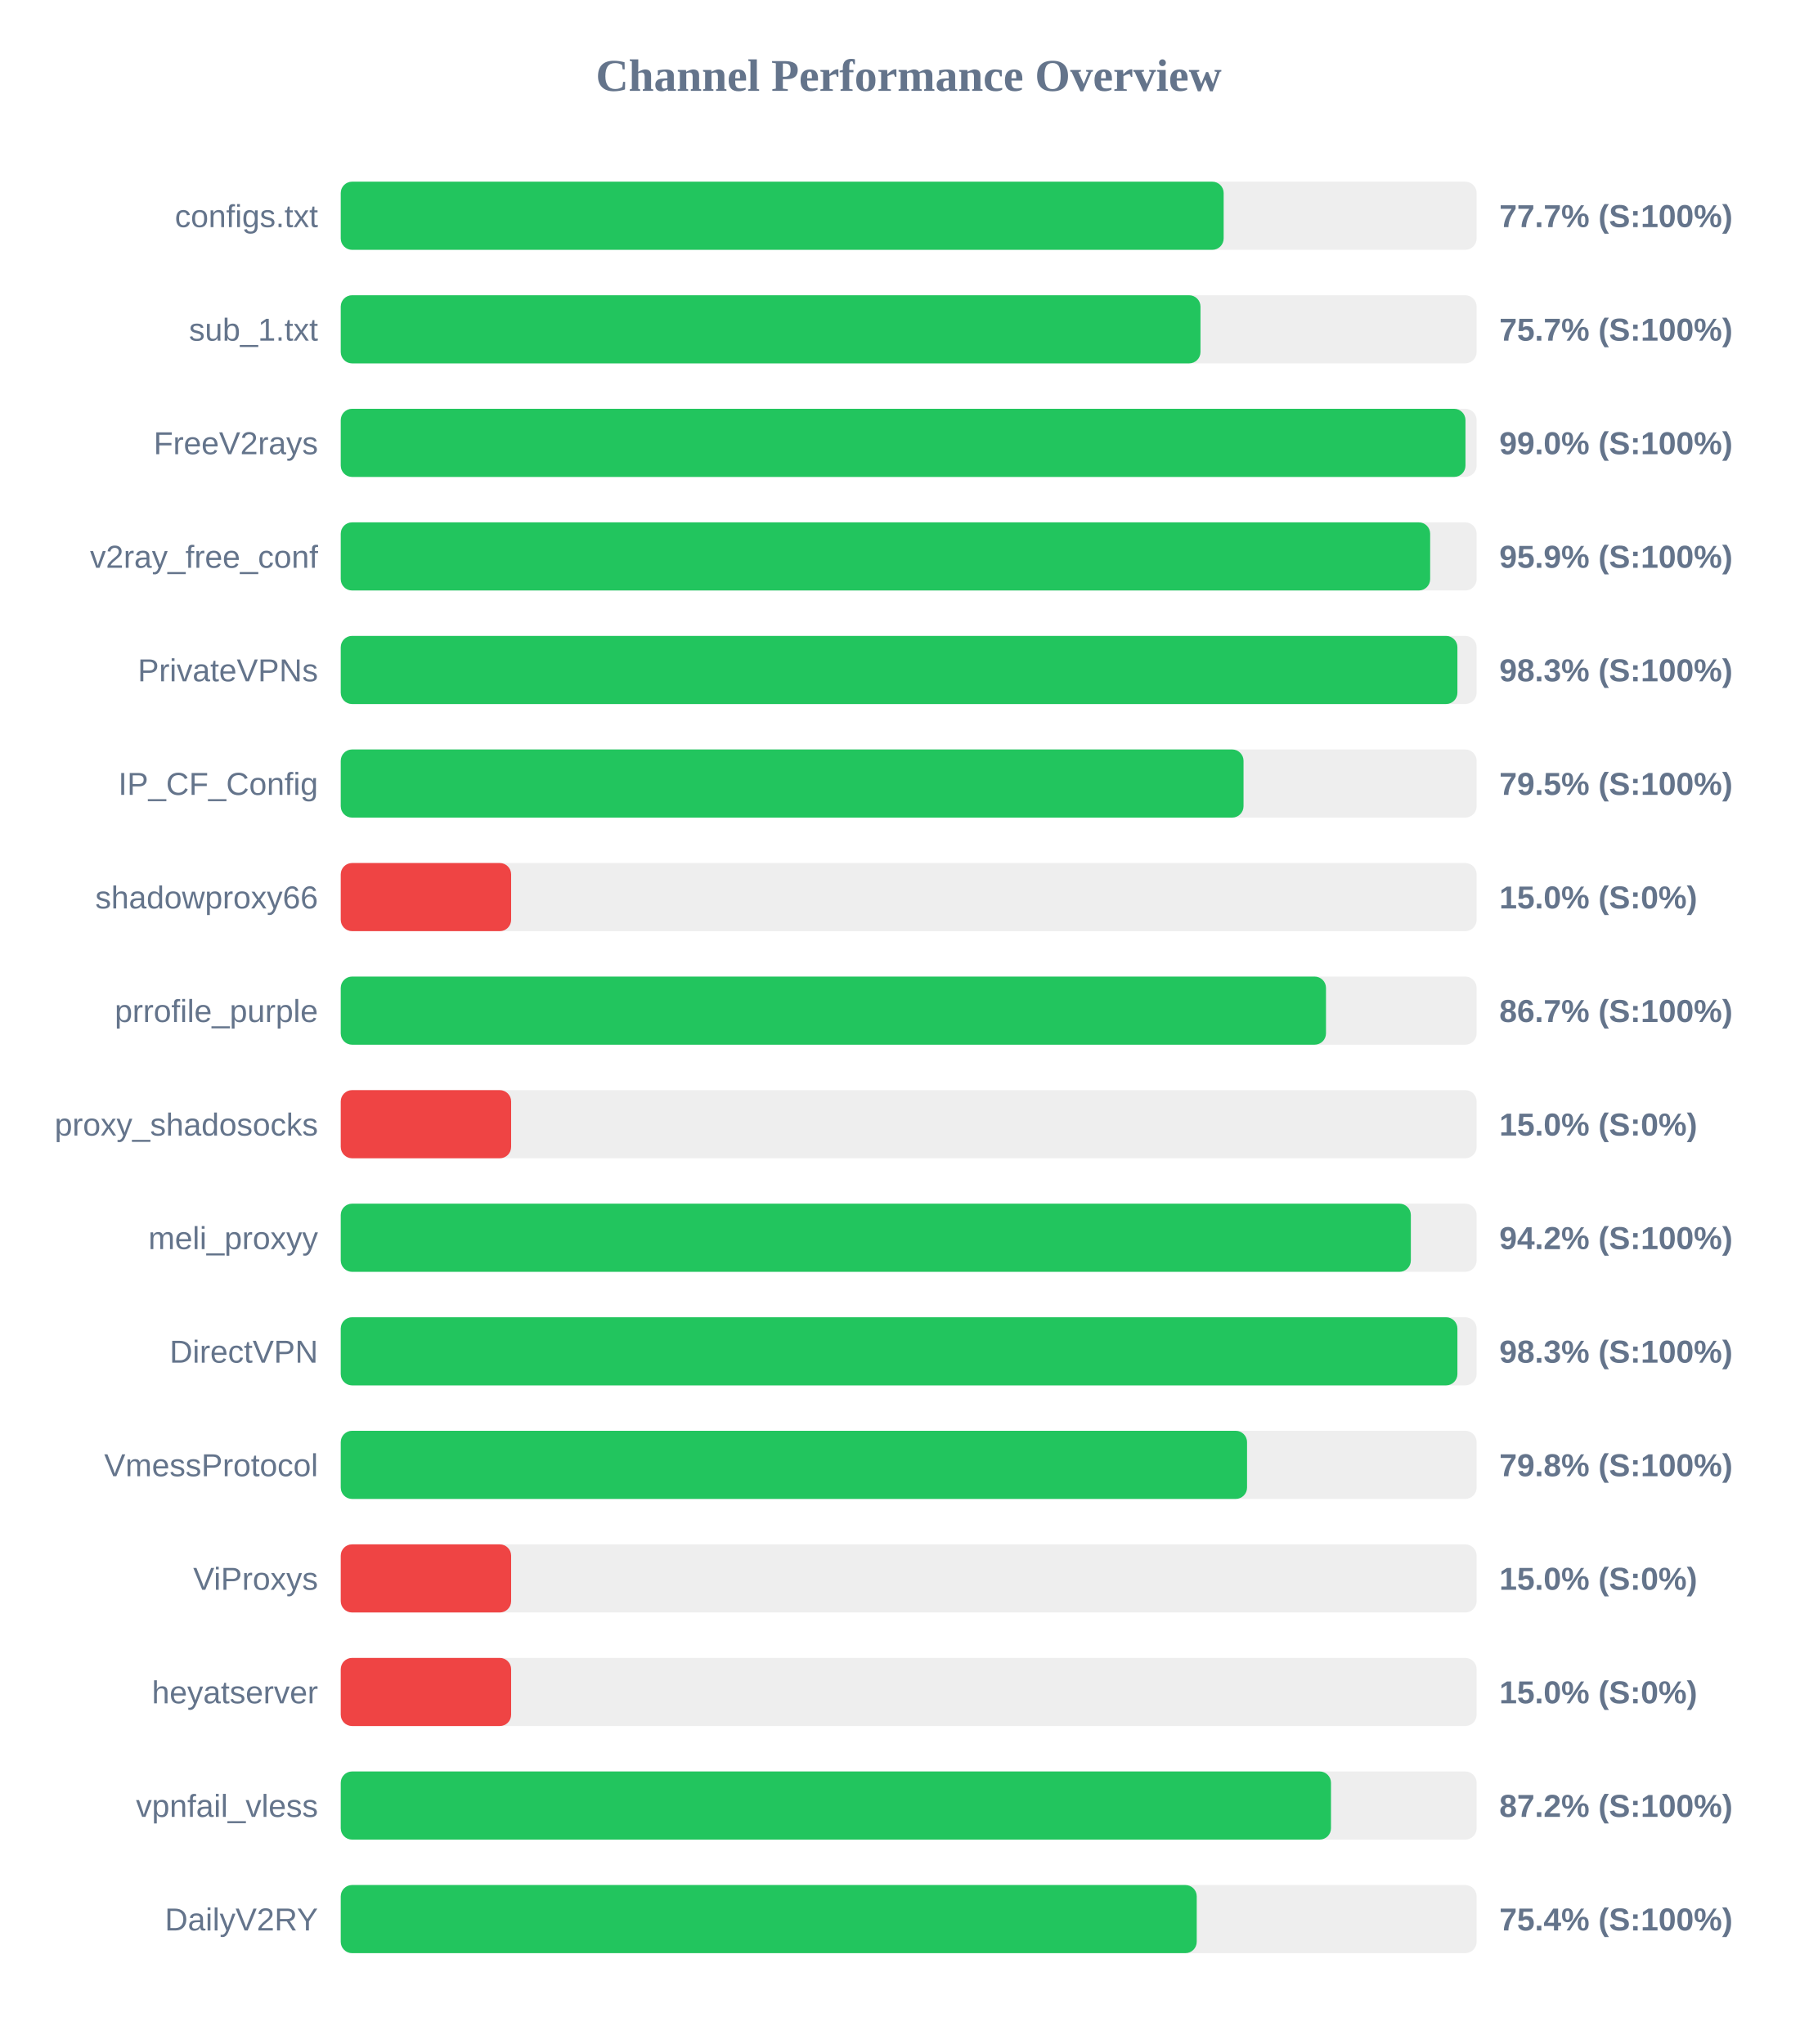
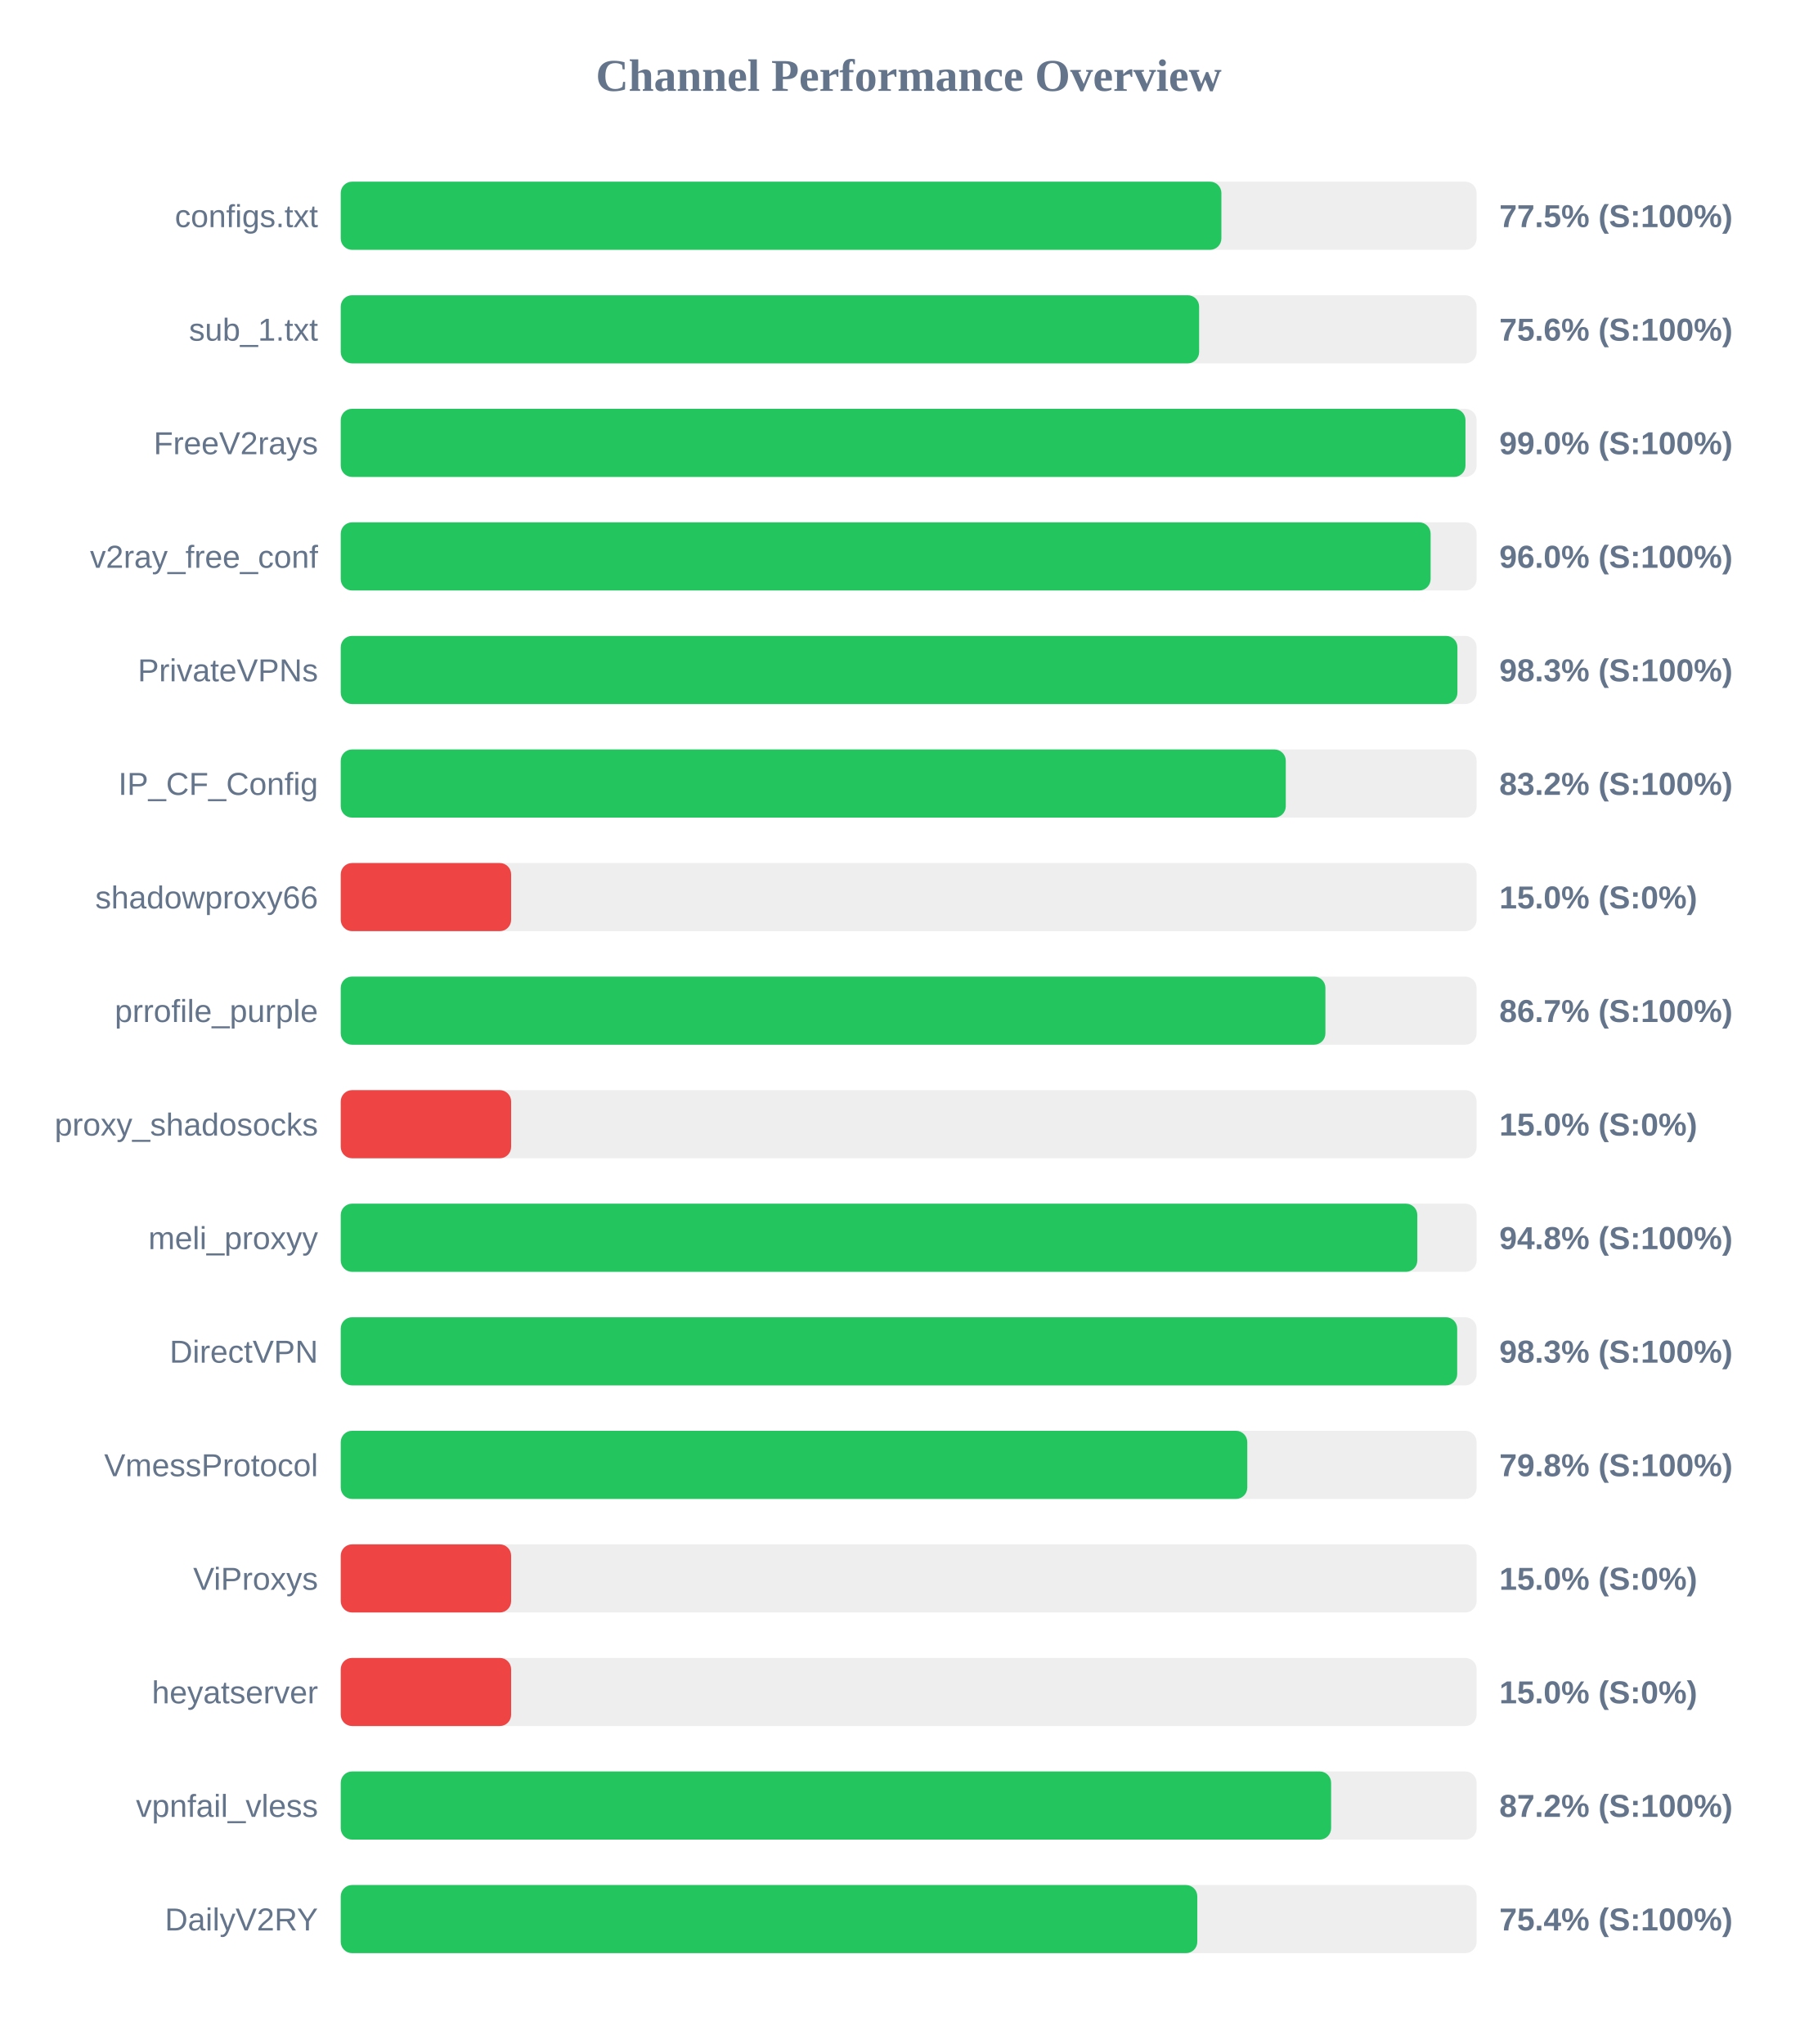
<svg xmlns="http://www.w3.org/2000/svg" width="800" height="900" version="1.1">
  <style>
        .row { font: 14px Arial; fill: #64748b; }
        .score { font: bold 14px Arial; fill: #64748b; }
    </style>
  <text x="400" y="40" text-anchor="middle" font-size="20px" font-weight="bold" fill="#64748b">Channel Performance Overview</text>
  <rect x="150" y="80" width="500" height="30" fill="#eee" rx="5" />
-   <rect x="150" y="80" width="388.65" height="30" fill="#22c55e" rx="5" />
+   <rect x="150" y="80" width="387.65" height="30" fill="#22c55e" rx="5" />
  <text x="140" y="100" text-anchor="end" class="row">configs.txt</text>
-   <text x="660" y="100" text-anchor="start" class="score">77.7% (S:100%)</text>
+   <text x="660" y="100" text-anchor="start" class="score">77.5% (S:100%)</text>
  <rect x="150" y="130" width="500" height="30" fill="#eee" rx="5" />
-   <rect x="150" y="130" width="378.45" height="30" fill="#22c55e" rx="5" />
+   <rect x="150" y="130" width="377.85" height="30" fill="#22c55e" rx="5" />
  <text x="140" y="150" text-anchor="end" class="row">sub_1.txt</text>
-   <text x="660" y="150" text-anchor="start" class="score">75.7% (S:100%)</text>
+   <text x="660" y="150" text-anchor="start" class="score">75.6% (S:100%)</text>
  <rect x="150" y="180" width="500" height="30" fill="#eee" rx="5" />
  <rect x="150" y="180" width="495.1" height="30" fill="#22c55e" rx="5" />
  <text x="140" y="200" text-anchor="end" class="row">FreeV2rays</text>
  <text x="660" y="200" text-anchor="start" class="score">99.0% (S:100%)</text>
  <rect x="150" y="230" width="500" height="30" fill="#eee" rx="5" />
-   <rect x="150" y="230" width="479.55" height="30" fill="#22c55e" rx="5" />
+   <rect x="150" y="230" width="479.75" height="30" fill="#22c55e" rx="5" />
  <text x="140" y="250" text-anchor="end" class="row">v2ray_free_conf</text>
-   <text x="660" y="250" text-anchor="start" class="score">95.9% (S:100%)</text>
+   <text x="660" y="250" text-anchor="start" class="score">96.0% (S:100%)</text>
  <rect x="150" y="280" width="500" height="30" fill="#eee" rx="5" />
  <rect x="150" y="280" width="491.55" height="30" fill="#22c55e" rx="5" />
  <text x="140" y="300" text-anchor="end" class="row">PrivateVPNs</text>
  <text x="660" y="300" text-anchor="start" class="score">98.3% (S:100%)</text>
  <rect x="150" y="330" width="500" height="30" fill="#eee" rx="5" />
-   <rect x="150" y="330" width="397.4" height="30" fill="#22c55e" rx="5" />
+   <rect x="150" y="330" width="416.0" height="30" fill="#22c55e" rx="5" />
  <text x="140" y="350" text-anchor="end" class="row">IP_CF_Config</text>
-   <text x="660" y="350" text-anchor="start" class="score">79.5% (S:100%)</text>
+   <text x="660" y="350" text-anchor="start" class="score">83.2% (S:100%)</text>
  <rect x="150" y="380" width="500" height="30" fill="#eee" rx="5" />
  <rect x="150" y="380" width="75.0" height="30" fill="#ef4444" rx="5" />
  <text x="140" y="400" text-anchor="end" class="row">shadowproxy66</text>
  <text x="660" y="400" text-anchor="start" class="score">15.0% (S:0%)</text>
  <rect x="150" y="430" width="500" height="30" fill="#eee" rx="5" />
-   <rect x="150" y="430" width="433.7" height="30" fill="#22c55e" rx="5" />
+   <rect x="150" y="430" width="433.45" height="30" fill="#22c55e" rx="5" />
  <text x="140" y="450" text-anchor="end" class="row">prrofile_purple</text>
  <text x="660" y="450" text-anchor="start" class="score">86.7% (S:100%)</text>
  <rect x="150" y="480" width="500" height="30" fill="#eee" rx="5" />
  <rect x="150" y="480" width="75.0" height="30" fill="#ef4444" rx="5" />
  <text x="140" y="500" text-anchor="end" class="row">proxy_shadosocks</text>
  <text x="660" y="500" text-anchor="start" class="score">15.0% (S:0%)</text>
  <rect x="150" y="530" width="500" height="30" fill="#eee" rx="5" />
-   <rect x="150" y="530" width="471.05" height="30" fill="#22c55e" rx="5" />
+   <rect x="150" y="530" width="473.9" height="30" fill="#22c55e" rx="5" />
  <text x="140" y="550" text-anchor="end" class="row">meli_proxyy</text>
-   <text x="660" y="550" text-anchor="start" class="score">94.2% (S:100%)</text>
+   <text x="660" y="550" text-anchor="start" class="score">94.8% (S:100%)</text>
  <rect x="150" y="580" width="500" height="30" fill="#eee" rx="5" />
-   <rect x="150" y="580" width="491.55" height="30" fill="#22c55e" rx="5" />
+   <rect x="150" y="580" width="491.45" height="30" fill="#22c55e" rx="5" />
  <text x="140" y="600" text-anchor="end" class="row">DirectVPN</text>
  <text x="660" y="600" text-anchor="start" class="score">98.3% (S:100%)</text>
  <rect x="150" y="630" width="500" height="30" fill="#eee" rx="5" />
-   <rect x="150" y="630" width="398.95" height="30" fill="#22c55e" rx="5" />
+   <rect x="150" y="630" width="399.05" height="30" fill="#22c55e" rx="5" />
  <text x="140" y="650" text-anchor="end" class="row">VmessProtocol</text>
  <text x="660" y="650" text-anchor="start" class="score">79.8% (S:100%)</text>
  <rect x="150" y="680" width="500" height="30" fill="#eee" rx="5" />
  <rect x="150" y="680" width="75.0" height="30" fill="#ef4444" rx="5" />
  <text x="140" y="700" text-anchor="end" class="row">ViProxys</text>
  <text x="660" y="700" text-anchor="start" class="score">15.0% (S:0%)</text>
  <rect x="150" y="730" width="500" height="30" fill="#eee" rx="5" />
  <rect x="150" y="730" width="75.0" height="30" fill="#ef4444" rx="5" />
  <text x="140" y="750" text-anchor="end" class="row">heyatserver</text>
  <text x="660" y="750" text-anchor="start" class="score">15.0% (S:0%)</text>
  <rect x="150" y="780" width="500" height="30" fill="#eee" rx="5" />
-   <rect x="150" y="780" width="435.9" height="30" fill="#22c55e" rx="5" />
+   <rect x="150" y="780" width="435.95" height="30" fill="#22c55e" rx="5" />
  <text x="140" y="800" text-anchor="end" class="row">vpnfail_vless</text>
  <text x="660" y="800" text-anchor="start" class="score">87.2% (S:100%)</text>
  <rect x="150" y="830" width="500" height="30" fill="#eee" rx="5" />
-   <rect x="150" y="830" width="376.8" height="30" fill="#22c55e" rx="5" />
+   <rect x="150" y="830" width="377.05" height="30" fill="#22c55e" rx="5" />
  <text x="140" y="850" text-anchor="end" class="row">DailyV2RY</text>
  <text x="660" y="850" text-anchor="start" class="score">75.4% (S:100%)</text>
</svg>
